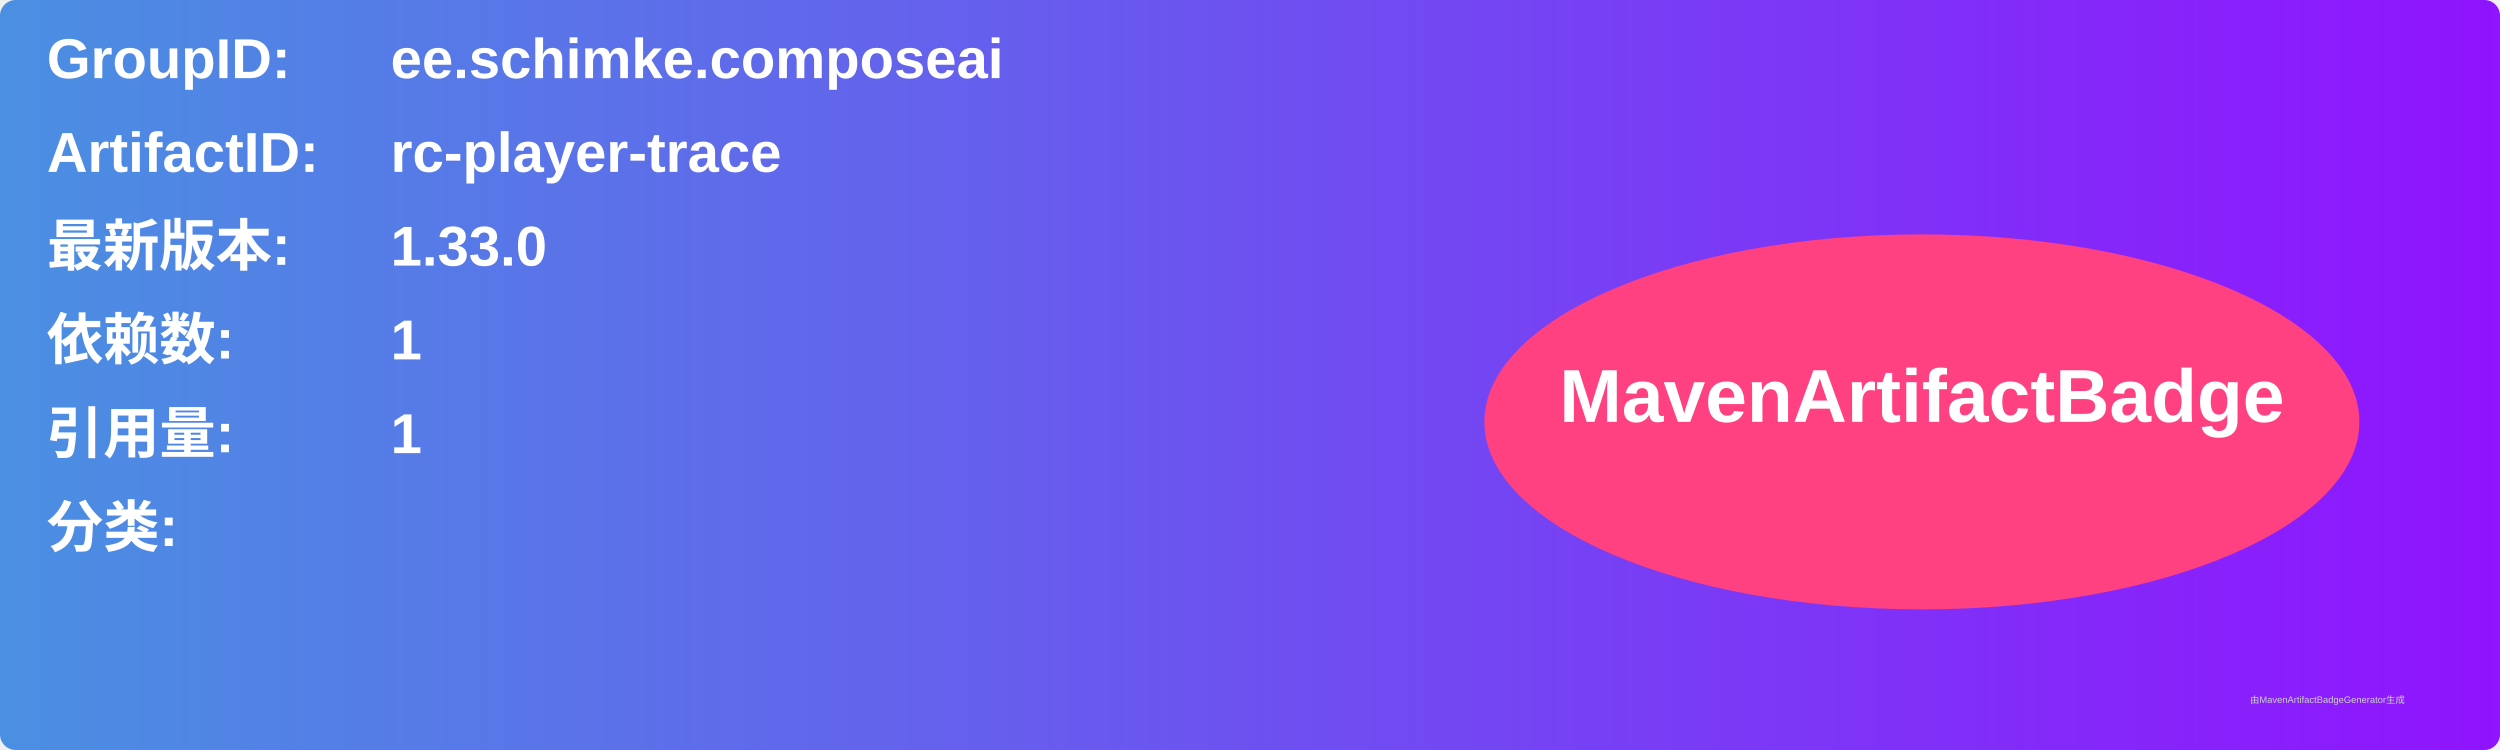
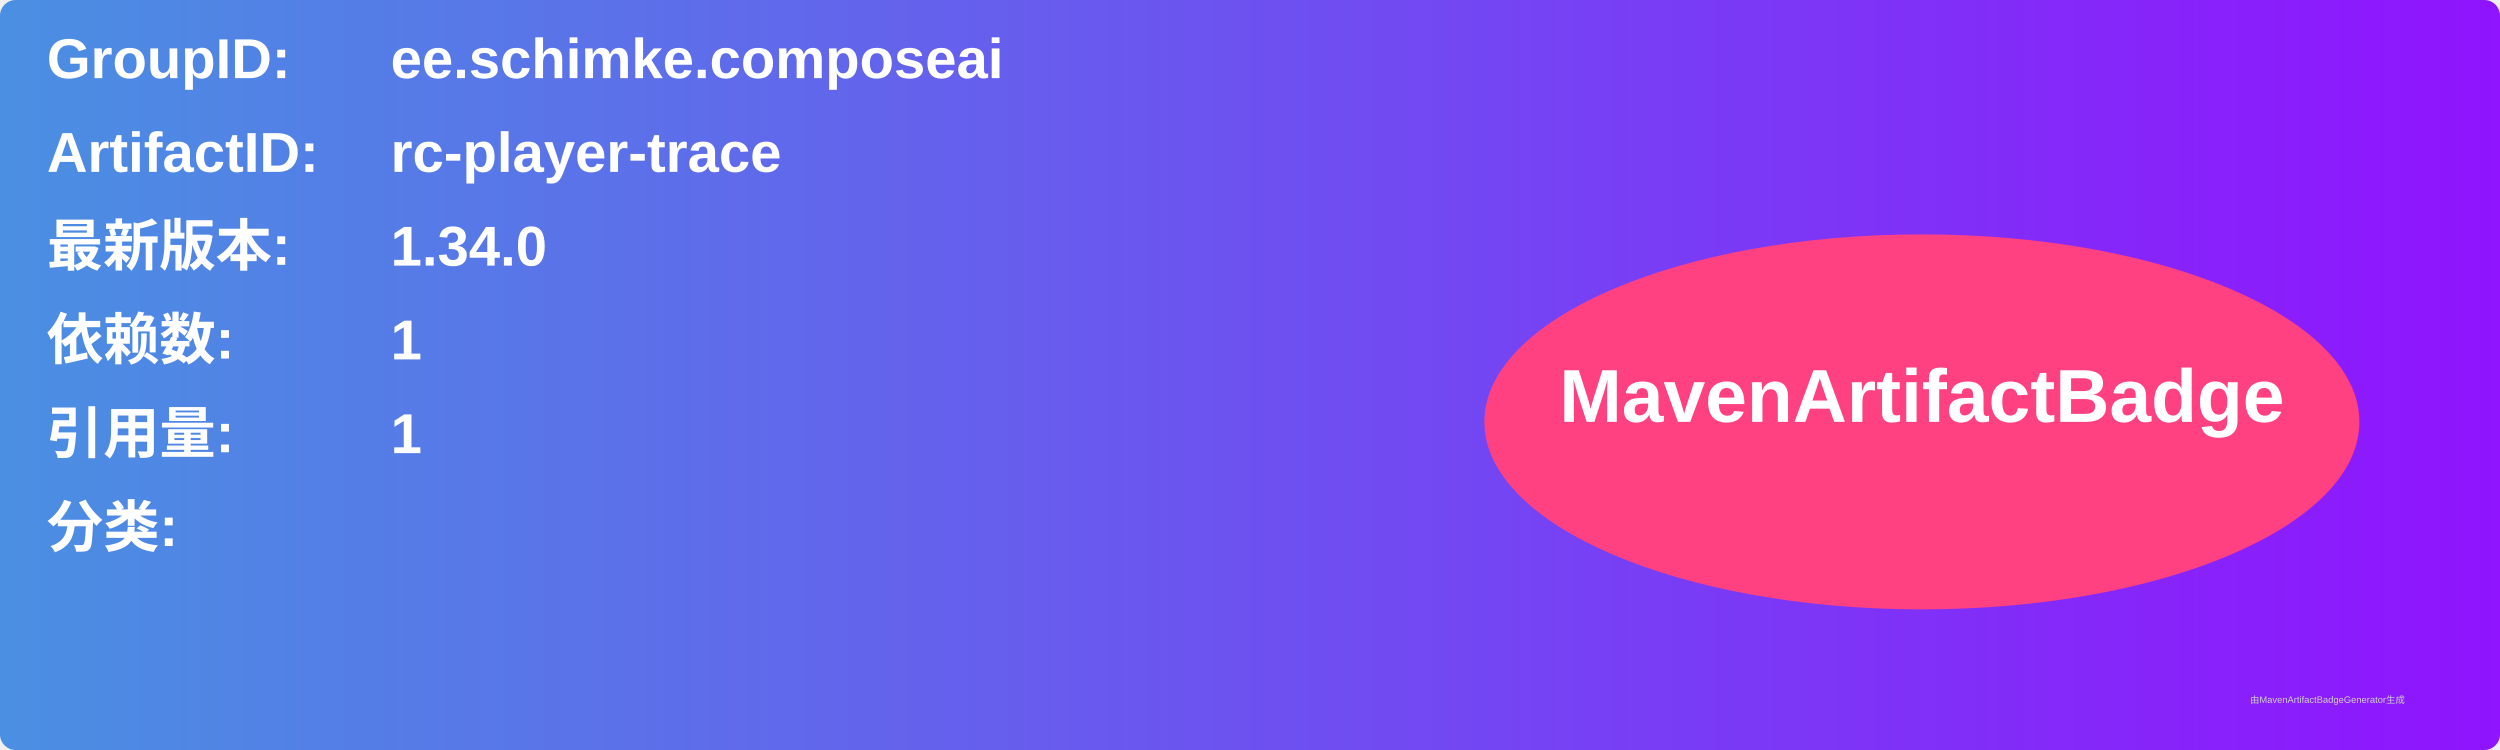
<svg xmlns="http://www.w3.org/2000/svg" width="800" height="240" viewBox="0 0 800 240">
  <linearGradient id="grad" x1="0%" y1="0%" x2="100%" y2="0%">
    <stop offset="0%" stop-color="#4a90e2" />
    <stop offset="100%" stop-color="#9013fe" />
  </linearGradient>
  <rect width="100%" height="100%" rx="5" ry="5" fill="url(#grad)" />
  <g transform="translate(15, 15)">
    <text x="0" y="10" font-family="Arial" font-size="18" fill="white" font-weight="bold" width="260">GroupID:</text>
    <text x="110" y="10" font-family="Arial" font-size="18" fill="white" font-weight="bold" width="460">ee.schimke.composeai</text>
    <text x="0" y="40" font-family="Arial" font-size="18" fill="white" font-weight="bold" width="260">ArtifactID:</text>
    <text x="110" y="40" font-family="Arial" font-size="18" fill="white" font-weight="bold" width="460">rc-player-trace</text>
    <text x="0" y="70" font-family="Arial" font-size="18" fill="white" font-weight="bold">最新版本:</text>
    <text x="110" y="70" font-family="Arial" font-size="18" fill="white" font-weight="bold">
-       <tspan font-weight="bold">1.33.0</tspan>
+       <tspan font-weight="bold">1.34.0</tspan>
    </text>
    <text x="0" y="100" font-family="Arial" font-size="18" fill="white" font-weight="bold">依赖数: </text>
    <text x="110" y="100" font-family="Arial" font-size="18" fill="white">
      <tspan font-weight="bold">1</tspan>
    </text>
    <text x="0" y="130" font-family="Arial" font-size="18" fill="white" font-weight="bold">引用量: </text>
    <text x="110" y="130" font-family="Arial" font-size="18" fill="white">
      <tspan font-weight="bold">1</tspan>
    </text>
    <text x="0" y="160" font-family="Arial" font-size="18" fill="white" font-weight="bold">分类:</text>
    <text x="10" y="190" font-family="Arial" font-size="10" fill="white">
      <tspan font-weight="bold" />
    </text>
    <ellipse cx="600" cy="120" rx="140" ry="60" fill="#ff4081" />
    <text x="600" y="120" text-anchor="middle" font-family="Arial" font-size="24" fill="white" font-weight="bold">MavenArtifactBadge</text>
  </g>
  <text x="720" y="225" font-family="Arial" font-size="3" fill="#d0d0d0">由MavenArtifactBadgeGenerator生成</text>
</svg>
